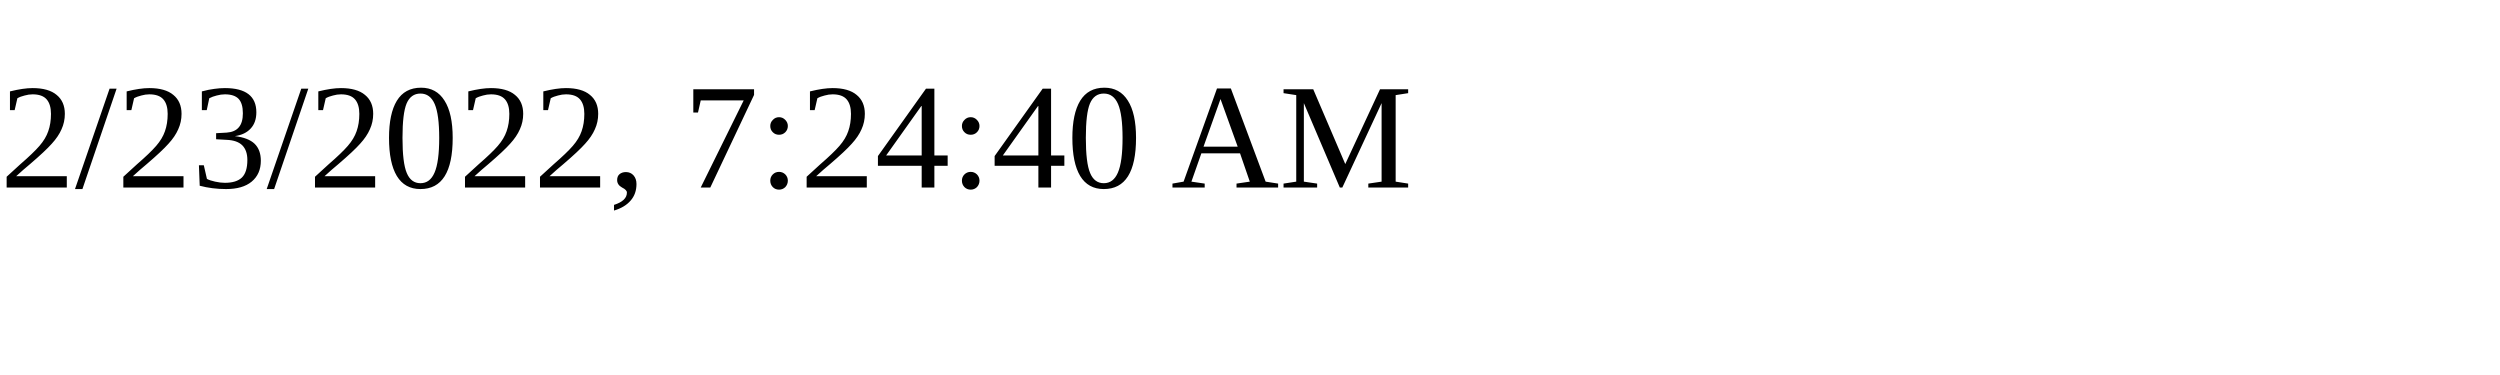
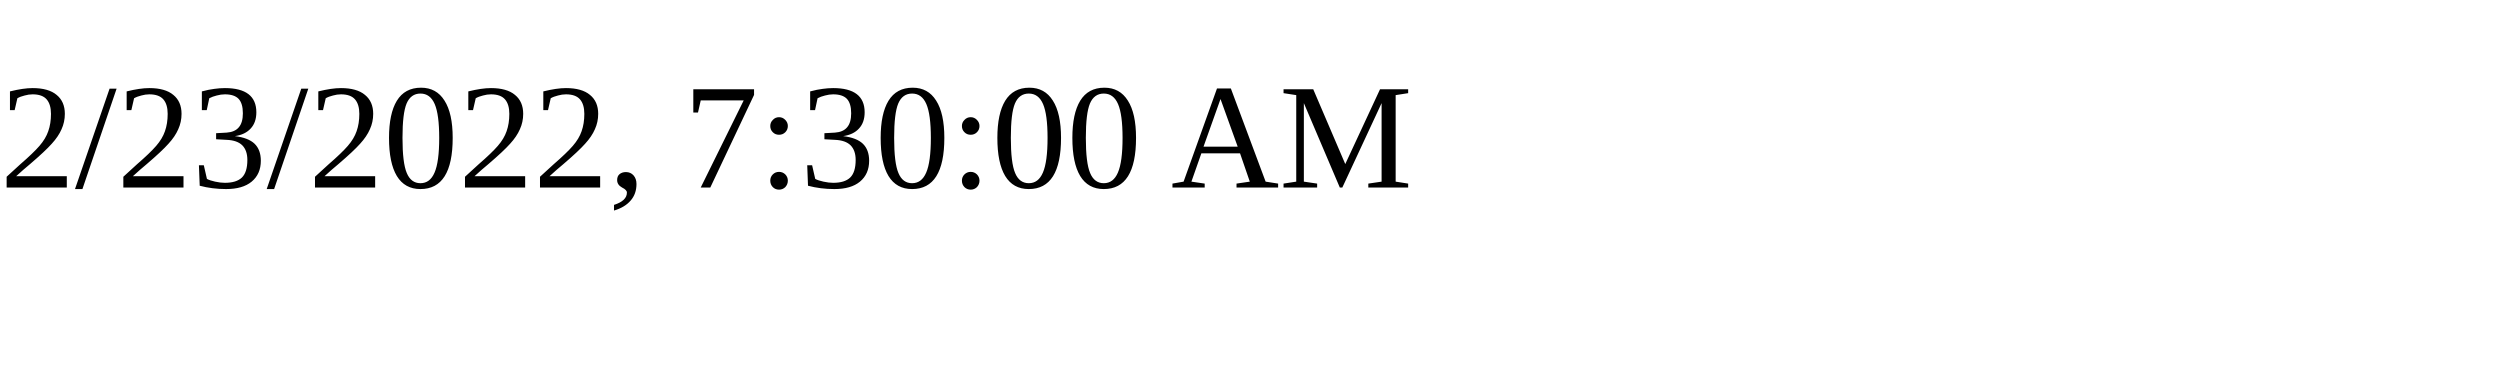
<svg xmlns="http://www.w3.org/2000/svg" height="30" width="200">
-   <text x="0" y="15">2/23/2022, 7:24:40 AM</text>
+   <text x="0" y="15">2/23/2022, 7:30:00 AM</text>
</svg>
